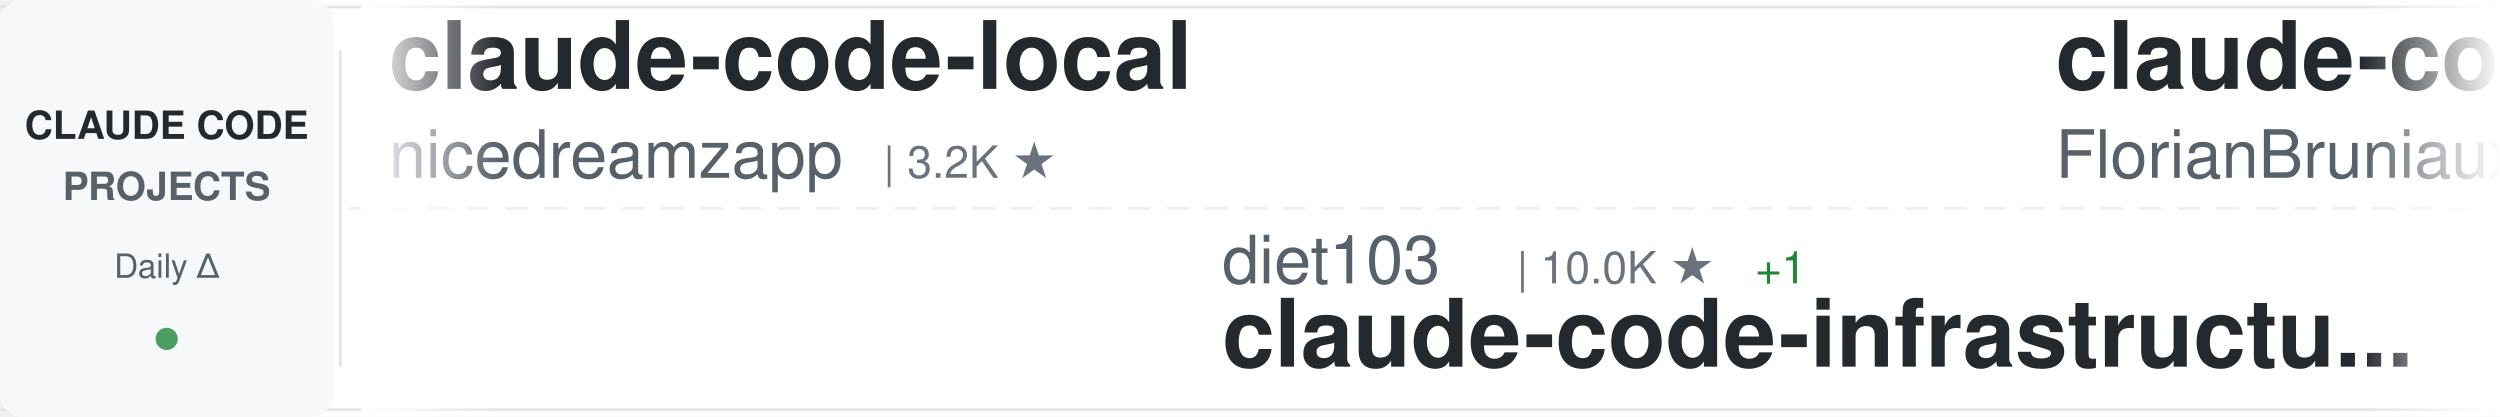
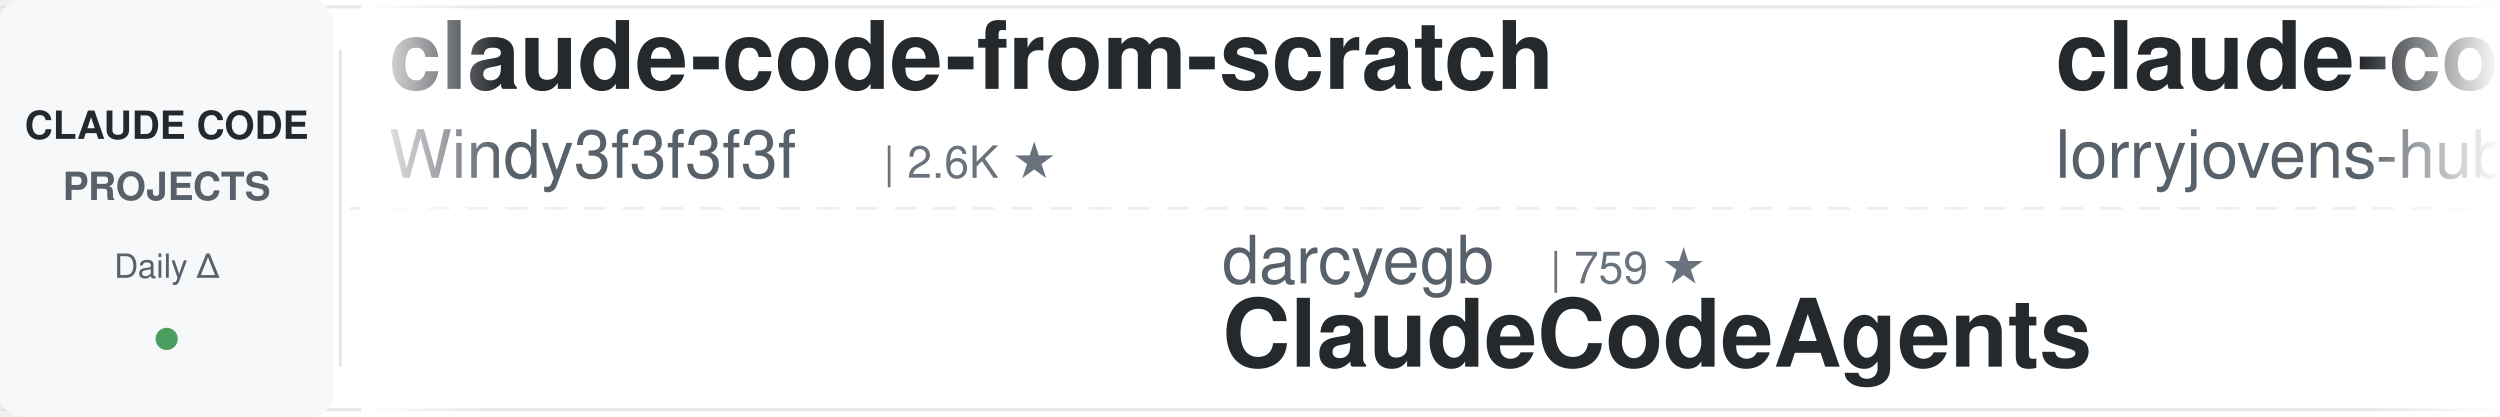
<svg xmlns="http://www.w3.org/2000/svg" width="900" height="150">
  <defs>
    <linearGradient id="awesomeLeftFade" x1="0%" y1="0%" x2="100%" y2="0%">
      <stop offset="0%" style="stop-color:#ffffff;stop-opacity:1" />
      <stop offset="100%" style="stop-color:#ffffff;stop-opacity:0" />
    </linearGradient>
    <linearGradient id="awesomeRightFade" x1="0%" y1="0%" x2="100%" y2="0%">
      <stop offset="0%" style="stop-color:#ffffff;stop-opacity:0" />
      <stop offset="100%" style="stop-color:#ffffff;stop-opacity:1" />
    </linearGradient>
  </defs>
  <rect width="900" height="150" fill="#ffffff" rx="8" />
  <rect x="0" y="2" width="900" height="1" fill="#e1e4e8" />
  <rect x="0" y="147" width="900" height="1" fill="#e1e4e8" />
  <line x1="0" y1="75" x2="900" y2="75" stroke="#e1e4e8" stroke-width="1" stroke-dasharray="8 6" opacity="0.6" />
  <rect x="0" y="0" width="120" height="150" fill="#f6f8fa" rx="8" />
  <text x="60" y="50" font-family="-apple-system, BlinkMacSystemFont, 'Segoe UI', Helvetica, Arial, sans-serif" font-size="14" font-weight="600" fill="#24292e" text-anchor="middle">CLAUDE CODE</text>
  <text x="60" y="72" font-family="-apple-system, BlinkMacSystemFont, 'Segoe UI', Helvetica, Arial, sans-serif" font-size="14" font-weight="600" fill="#586069" text-anchor="middle">PROJECTS</text>
  <text x="60" y="100" font-family="-apple-system, BlinkMacSystemFont, 'Segoe UI', Helvetica, Arial, sans-serif" font-size="12" font-weight="500" fill="#586069" text-anchor="middle">Daily Δ</text>
  <circle cx="60" cy="122" r="4" fill="#22863a" opacity="0.8" />
  <rect x="122" y="18" width="1" height="114" fill="#e1e4e8" />
  <clipPath id="awesomeTickerClip">
    <rect x="130" y="0" width="770" height="150" />
  </clipPath>
  <g clip-path="url(#awesomeTickerClip)">
    <g id="awesomeTickerItems">
      <animateTransform attributeName="transform" attributeType="XML" type="translate" from="0 0" to="-3000 0" dur="54s" repeatCount="indefinite" />
      <g transform="translate(0, 0)">
-         <text x="140" y="32" font-family="-apple-system, BlinkMacSystemFont, 'Segoe UI', Helvetica, Arial, sans-serif" font-size="34" font-weight="600" fill="#24292e">claude-code-local</text>
-         <text x="140" y="64" font-family="-apple-system, BlinkMacSystemFont, 'Segoe UI', Helvetica, Arial, sans-serif" font-size="24" font-weight="400" fill="#586069">nicedreamzapp</text>
-         <text x="318" y="64" font-family="-apple-system, BlinkMacSystemFont, 'Segoe UI', Helvetica, Arial, sans-serif" font-size="16" font-weight="500" fill="#6a737d">| 3.2K ★</text>
+         <text x="140" y="32" font-family="-apple-system, BlinkMacSystemFont, 'Segoe UI', Helvetica, Arial, sans-serif" font-size="34" font-weight="600" fill="#24292e">claude-code-from-scratch</text>
+         <text x="140" y="64" font-family="-apple-system, BlinkMacSystemFont, 'Segoe UI', Helvetica, Arial, sans-serif" font-size="24" font-weight="400" fill="#586069">Windy3f3f3f3f</text>
+         <text x="318" y="64" font-family="-apple-system, BlinkMacSystemFont, 'Segoe UI', Helvetica, Arial, sans-serif" font-size="16" font-weight="500" fill="#6a737d">| 2.6K ★</text>
      </g>
      <g transform="translate(300, 0)">
+         <text x="140" y="102" font-family="-apple-system, BlinkMacSystemFont, 'Segoe UI', Helvetica, Arial, sans-serif" font-size="24" font-weight="400" fill="#586069">darcyegb</text>
+         <text x="258" y="102" font-family="-apple-system, BlinkMacSystemFont, 'Segoe UI', Helvetica, Arial, sans-serif" font-size="16" font-weight="500" fill="#6a737d">| 759 ★</text>
+         <text x="140" y="132" font-family="-apple-system, BlinkMacSystemFont, 'Segoe UI', Helvetica, Arial, sans-serif" font-size="34" font-weight="600" fill="#24292e">ClaudeCodeAgents</text>
+       </g>
+       <g transform="translate(600, 0)">
+         <text x="140" y="32" font-family="-apple-system, BlinkMacSystemFont, 'Segoe UI', Helvetica, Arial, sans-serif" font-size="34" font-weight="600" fill="#24292e">claude-code-rust</text>
+         <text x="140" y="64" font-family="-apple-system, BlinkMacSystemFont, 'Segoe UI', Helvetica, Arial, sans-serif" font-size="24" font-weight="400" fill="#586069">lorryjovens-hub</text>
+         <text x="342" y="64" font-family="-apple-system, BlinkMacSystemFont, 'Segoe UI', Helvetica, Arial, sans-serif" font-size="16" font-weight="500" fill="#6a737d">| 1.7K ★</text>
+       </g>
+       <g transform="translate(900, 0)">
+         <text x="140" y="102" font-family="-apple-system, BlinkMacSystemFont, 'Segoe UI', Helvetica, Arial, sans-serif" font-size="24" font-weight="400" fill="#586069">FlorianBruniaux</text>
+         <text x="342" y="102" font-family="-apple-system, BlinkMacSystemFont, 'Segoe UI', Helvetica, Arial, sans-serif" font-size="16" font-weight="500" fill="#6a737d">| 5.7K ★</text>
+         <text x="140" y="132" font-family="-apple-system, BlinkMacSystemFont, 'Segoe UI', Helvetica, Arial, sans-serif" font-size="34" font-weight="600" fill="#24292e">claude-code-ultimate-gui...</text>
+       </g>
+       <g transform="translate(1200, 0)">
+         <text x="140" y="32" font-family="-apple-system, BlinkMacSystemFont, 'Segoe UI', Helvetica, Arial, sans-serif" font-size="34" font-weight="600" fill="#24292e">claude-code-showcase</text>
+         <text x="140" y="64" font-family="-apple-system, BlinkMacSystemFont, 'Segoe UI', Helvetica, Arial, sans-serif" font-size="24" font-weight="400" fill="#586069">ChrisWiles</text>
+         <text x="282" y="64" font-family="-apple-system, BlinkMacSystemFont, 'Segoe UI', Helvetica, Arial, sans-serif" font-size="16" font-weight="500" fill="#6a737d">| 6.0K ★</text>
+         <text x="359" y="64" font-family="-apple-system, BlinkMacSystemFont, 'Segoe UI', Helvetica, Arial, sans-serif" font-size="16" font-weight="500" fill="#22863a"> +1</text>
+       </g>
+       <g transform="translate(1500, 0)">
+         <text x="140" y="102" font-family="-apple-system, BlinkMacSystemFont, 'Segoe UI', Helvetica, Arial, sans-serif" font-size="24" font-weight="400" fill="#586069">frankbria</text>
+         <text x="270" y="102" font-family="-apple-system, BlinkMacSystemFont, 'Segoe UI', Helvetica, Arial, sans-serif" font-size="16" font-weight="500" fill="#6a737d">| 9.6K ★</text>
+         <text x="140" y="132" font-family="-apple-system, BlinkMacSystemFont, 'Segoe UI', Helvetica, Arial, sans-serif" font-size="34" font-weight="600" fill="#24292e">ralph-claude-code</text>
+       </g>
+       <g transform="translate(1800, 0)">
+         <text x="140" y="32" font-family="-apple-system, BlinkMacSystemFont, 'Segoe UI', Helvetica, Arial, sans-serif" font-size="34" font-weight="600" fill="#24292e">system_prompts_leaks</text>
+         <text x="140" y="64" font-family="-apple-system, BlinkMacSystemFont, 'Segoe UI', Helvetica, Arial, sans-serif" font-size="24" font-weight="400" fill="#586069">asgeirtj</text>
+         <text x="258" y="64" font-family="-apple-system, BlinkMacSystemFont, 'Segoe UI', Helvetica, Arial, sans-serif" font-size="16" font-weight="500" fill="#6a737d">| 62.9K ★</text>
+         <text x="344" y="64" font-family="-apple-system, BlinkMacSystemFont, 'Segoe UI', Helvetica, Arial, sans-serif" font-size="16" font-weight="500" fill="#22863a"> +10</text>
+       </g>
+       <g transform="translate(2100, 0)">
+         <text x="140" y="102" font-family="-apple-system, BlinkMacSystemFont, 'Segoe UI', Helvetica, Arial, sans-serif" font-size="24" font-weight="400" fill="#586069">guanshan</text>
+         <text x="258" y="102" font-family="-apple-system, BlinkMacSystemFont, 'Segoe UI', Helvetica, Arial, sans-serif" font-size="16" font-weight="500" fill="#6a737d">| 61 ★</text>
+         <text x="140" y="132" font-family="-apple-system, BlinkMacSystemFont, 'Segoe UI', Helvetica, Arial, sans-serif" font-size="34" font-weight="600" fill="#24292e">ClaudeCode</text>
+       </g>
+       <g transform="translate(2400, 0)">
+         <text x="140" y="32" font-family="-apple-system, BlinkMacSystemFont, 'Segoe UI', Helvetica, Arial, sans-serif" font-size="34" font-weight="600" fill="#24292e">claude-code-telegram</text>
+         <text x="140" y="64" font-family="-apple-system, BlinkMacSystemFont, 'Segoe UI', Helvetica, Arial, sans-serif" font-size="24" font-weight="400" fill="#586069">RichardAtCT</text>
+         <text x="294" y="64" font-family="-apple-system, BlinkMacSystemFont, 'Segoe UI', Helvetica, Arial, sans-serif" font-size="16" font-weight="500" fill="#6a737d">| 2.8K ★</text>
+       </g>
+       <g transform="translate(2700, 0)">
        <text x="140" y="102" font-family="-apple-system, BlinkMacSystemFont, 'Segoe UI', Helvetica, Arial, sans-serif" font-size="24" font-weight="400" fill="#586069">diet103</text>
        <text x="246" y="102" font-family="-apple-system, BlinkMacSystemFont, 'Segoe UI', Helvetica, Arial, sans-serif" font-size="16" font-weight="500" fill="#6a737d">| 10.0K ★</text>
-         <text x="332" y="102" font-family="-apple-system, BlinkMacSystemFont, 'Segoe UI', Helvetica, Arial, sans-serif" font-size="16" font-weight="500" fill="#22863a"> +1</text>
        <text x="140" y="132" font-family="-apple-system, BlinkMacSystemFont, 'Segoe UI', Helvetica, Arial, sans-serif" font-size="34" font-weight="600" fill="#24292e">claude-code-infrastructu...</text>
      </g>
-       <g transform="translate(600, 0)">
-         <text x="140" y="32" font-family="-apple-system, BlinkMacSystemFont, 'Segoe UI', Helvetica, Arial, sans-serif" font-size="34" font-weight="600" fill="#24292e">claude-code-ultimate-gui...</text>
-         <text x="140" y="64" font-family="-apple-system, BlinkMacSystemFont, 'Segoe UI', Helvetica, Arial, sans-serif" font-size="24" font-weight="400" fill="#586069">FlorianBruniaux</text>
-         <text x="342" y="64" font-family="-apple-system, BlinkMacSystemFont, 'Segoe UI', Helvetica, Arial, sans-serif" font-size="16" font-weight="500" fill="#6a737d">| 5.7K ★</text>
-       </g>
-       <g transform="translate(900, 0)">
-         <text x="140" y="102" font-family="-apple-system, BlinkMacSystemFont, 'Segoe UI', Helvetica, Arial, sans-serif" font-size="24" font-weight="400" fill="#586069">AprilNEA</text>
-         <text x="258" y="102" font-family="-apple-system, BlinkMacSystemFont, 'Segoe UI', Helvetica, Arial, sans-serif" font-size="16" font-weight="500" fill="#6a737d">| 391 ★</text>
-         <text x="140" y="132" font-family="-apple-system, BlinkMacSystemFont, 'Segoe UI', Helvetica, Arial, sans-serif" font-size="34" font-weight="600" fill="#24292e">claude-code-source</text>
-       </g>
-       <g transform="translate(1200, 0)">
-         <text x="140" y="32" font-family="-apple-system, BlinkMacSystemFont, 'Segoe UI', Helvetica, Arial, sans-serif" font-size="34" font-weight="600" fill="#24292e">ClaudeCode</text>
-         <text x="140" y="64" font-family="-apple-system, BlinkMacSystemFont, 'Segoe UI', Helvetica, Arial, sans-serif" font-size="24" font-weight="400" fill="#586069">guanshan</text>
-         <text x="258" y="64" font-family="-apple-system, BlinkMacSystemFont, 'Segoe UI', Helvetica, Arial, sans-serif" font-size="16" font-weight="500" fill="#6a737d">| 61 ★</text>
-       </g>
-       <g transform="translate(1500, 0)">
-         <text x="140" y="102" font-family="-apple-system, BlinkMacSystemFont, 'Segoe UI', Helvetica, Arial, sans-serif" font-size="24" font-weight="400" fill="#586069">huangjia2019</text>
-         <text x="306" y="102" font-family="-apple-system, BlinkMacSystemFont, 'Segoe UI', Helvetica, Arial, sans-serif" font-size="16" font-weight="500" fill="#6a737d">| 1.1K ★</text>
-         <text x="383" y="102" font-family="-apple-system, BlinkMacSystemFont, 'Segoe UI', Helvetica, Arial, sans-serif" font-size="16" font-weight="500" fill="#22863a"> +1</text>
-         <text x="140" y="132" font-family="-apple-system, BlinkMacSystemFont, 'Segoe UI', Helvetica, Arial, sans-serif" font-size="34" font-weight="600" fill="#24292e">claude-code-engineering</text>
-       </g>
-       <g transform="translate(1800, 0)">
-         <text x="140" y="32" font-family="-apple-system, BlinkMacSystemFont, 'Segoe UI', Helvetica, Arial, sans-serif" font-size="34" font-weight="600" fill="#24292e">collection-claude-code-s...</text>
-         <text x="140" y="64" font-family="-apple-system, BlinkMacSystemFont, 'Segoe UI', Helvetica, Arial, sans-serif" font-size="24" font-weight="400" fill="#586069">chauncygu</text>
-         <text x="270" y="64" font-family="-apple-system, BlinkMacSystemFont, 'Segoe UI', Helvetica, Arial, sans-serif" font-size="16" font-weight="500" fill="#6a737d">| 2.8K ★</text>
-       </g>
-       <g transform="translate(2100, 0)">
-         <text x="140" y="102" font-family="-apple-system, BlinkMacSystemFont, 'Segoe UI', Helvetica, Arial, sans-serif" font-size="24" font-weight="400" fill="#586069">krusemediallc</text>
-         <text x="318" y="102" font-family="-apple-system, BlinkMacSystemFont, 'Segoe UI', Helvetica, Arial, sans-serif" font-size="16" font-weight="500" fill="#6a737d">| 1.2K ★</text>
-         <text x="395" y="102" font-family="-apple-system, BlinkMacSystemFont, 'Segoe UI', Helvetica, Arial, sans-serif" font-size="16" font-weight="500" fill="#22863a"> +1</text>
-         <text x="140" y="132" font-family="-apple-system, BlinkMacSystemFont, 'Segoe UI', Helvetica, Arial, sans-serif" font-size="34" font-weight="600" fill="#24292e">arcads-claude-code</text>
-       </g>
-       <g transform="translate(2400, 0)">
-         <text x="140" y="32" font-family="-apple-system, BlinkMacSystemFont, 'Segoe UI', Helvetica, Arial, sans-serif" font-size="34" font-weight="600" fill="#24292e">claude-code-sourcemap</text>
-         <text x="140" y="64" font-family="-apple-system, BlinkMacSystemFont, 'Segoe UI', Helvetica, Arial, sans-serif" font-size="24" font-weight="400" fill="#586069">ChinaSiro</text>
-         <text x="270" y="64" font-family="-apple-system, BlinkMacSystemFont, 'Segoe UI', Helvetica, Arial, sans-serif" font-size="16" font-weight="500" fill="#6a737d">| 9.6K ★</text>
-         <text x="347" y="64" font-family="-apple-system, BlinkMacSystemFont, 'Segoe UI', Helvetica, Arial, sans-serif" font-size="16" font-weight="500" fill="#22863a"> +1</text>
-       </g>
-       <g transform="translate(2700, 0)">
-         <text x="140" y="102" font-family="-apple-system, BlinkMacSystemFont, 'Segoe UI', Helvetica, Arial, sans-serif" font-size="24" font-weight="400" fill="#586069">Pimzino</text>
-         <text x="246" y="102" font-family="-apple-system, BlinkMacSystemFont, 'Segoe UI', Helvetica, Arial, sans-serif" font-size="16" font-weight="500" fill="#6a737d">| 3.8K ★</text>
-         <text x="140" y="132" font-family="-apple-system, BlinkMacSystemFont, 'Segoe UI', Helvetica, Arial, sans-serif" font-size="34" font-weight="600" fill="#24292e">claude-code-spec-workflo...</text>
-       </g>
      <g transform="translate(3000, 0)">
-         <text x="140" y="32" font-family="-apple-system, BlinkMacSystemFont, 'Segoe UI', Helvetica, Arial, sans-serif" font-size="34" font-weight="600" fill="#24292e">claude-code-local</text>
-         <text x="140" y="64" font-family="-apple-system, BlinkMacSystemFont, 'Segoe UI', Helvetica, Arial, sans-serif" font-size="24" font-weight="400" fill="#586069">nicedreamzapp</text>
-         <text x="318" y="64" font-family="-apple-system, BlinkMacSystemFont, 'Segoe UI', Helvetica, Arial, sans-serif" font-size="16" font-weight="500" fill="#6a737d">| 3.2K ★</text>
+         <text x="140" y="32" font-family="-apple-system, BlinkMacSystemFont, 'Segoe UI', Helvetica, Arial, sans-serif" font-size="34" font-weight="600" fill="#24292e">claude-code-from-scratch</text>
+         <text x="140" y="64" font-family="-apple-system, BlinkMacSystemFont, 'Segoe UI', Helvetica, Arial, sans-serif" font-size="24" font-weight="400" fill="#586069">Windy3f3f3f3f</text>
+         <text x="318" y="64" font-family="-apple-system, BlinkMacSystemFont, 'Segoe UI', Helvetica, Arial, sans-serif" font-size="16" font-weight="500" fill="#6a737d">| 2.6K ★</text>
      </g>
      <g transform="translate(3300, 0)">
-         <text x="140" y="102" font-family="-apple-system, BlinkMacSystemFont, 'Segoe UI', Helvetica, Arial, sans-serif" font-size="24" font-weight="400" fill="#586069">diet103</text>
-         <text x="246" y="102" font-family="-apple-system, BlinkMacSystemFont, 'Segoe UI', Helvetica, Arial, sans-serif" font-size="16" font-weight="500" fill="#6a737d">| 10.0K ★</text>
-         <text x="332" y="102" font-family="-apple-system, BlinkMacSystemFont, 'Segoe UI', Helvetica, Arial, sans-serif" font-size="16" font-weight="500" fill="#22863a"> +1</text>
-         <text x="140" y="132" font-family="-apple-system, BlinkMacSystemFont, 'Segoe UI', Helvetica, Arial, sans-serif" font-size="34" font-weight="600" fill="#24292e">claude-code-infrastructu...</text>
+         <text x="140" y="102" font-family="-apple-system, BlinkMacSystemFont, 'Segoe UI', Helvetica, Arial, sans-serif" font-size="24" font-weight="400" fill="#586069">darcyegb</text>
+         <text x="258" y="102" font-family="-apple-system, BlinkMacSystemFont, 'Segoe UI', Helvetica, Arial, sans-serif" font-size="16" font-weight="500" fill="#6a737d">| 759 ★</text>
+         <text x="140" y="132" font-family="-apple-system, BlinkMacSystemFont, 'Segoe UI', Helvetica, Arial, sans-serif" font-size="34" font-weight="600" fill="#24292e">ClaudeCodeAgents</text>
      </g>
      <g transform="translate(3600, 0)">
-         <text x="140" y="32" font-family="-apple-system, BlinkMacSystemFont, 'Segoe UI', Helvetica, Arial, sans-serif" font-size="34" font-weight="600" fill="#24292e">claude-code-ultimate-gui...</text>
-         <text x="140" y="64" font-family="-apple-system, BlinkMacSystemFont, 'Segoe UI', Helvetica, Arial, sans-serif" font-size="24" font-weight="400" fill="#586069">FlorianBruniaux</text>
-         <text x="342" y="64" font-family="-apple-system, BlinkMacSystemFont, 'Segoe UI', Helvetica, Arial, sans-serif" font-size="16" font-weight="500" fill="#6a737d">| 5.7K ★</text>
+         <text x="140" y="32" font-family="-apple-system, BlinkMacSystemFont, 'Segoe UI', Helvetica, Arial, sans-serif" font-size="34" font-weight="600" fill="#24292e">claude-code-rust</text>
+         <text x="140" y="64" font-family="-apple-system, BlinkMacSystemFont, 'Segoe UI', Helvetica, Arial, sans-serif" font-size="24" font-weight="400" fill="#586069">lorryjovens-hub</text>
+         <text x="342" y="64" font-family="-apple-system, BlinkMacSystemFont, 'Segoe UI', Helvetica, Arial, sans-serif" font-size="16" font-weight="500" fill="#6a737d">| 1.7K ★</text>
      </g>
      <g transform="translate(3900, 0)">
-         <text x="140" y="102" font-family="-apple-system, BlinkMacSystemFont, 'Segoe UI', Helvetica, Arial, sans-serif" font-size="24" font-weight="400" fill="#586069">AprilNEA</text>
-         <text x="258" y="102" font-family="-apple-system, BlinkMacSystemFont, 'Segoe UI', Helvetica, Arial, sans-serif" font-size="16" font-weight="500" fill="#6a737d">| 391 ★</text>
-         <text x="140" y="132" font-family="-apple-system, BlinkMacSystemFont, 'Segoe UI', Helvetica, Arial, sans-serif" font-size="34" font-weight="600" fill="#24292e">claude-code-source</text>
+         <text x="140" y="102" font-family="-apple-system, BlinkMacSystemFont, 'Segoe UI', Helvetica, Arial, sans-serif" font-size="24" font-weight="400" fill="#586069">FlorianBruniaux</text>
+         <text x="342" y="102" font-family="-apple-system, BlinkMacSystemFont, 'Segoe UI', Helvetica, Arial, sans-serif" font-size="16" font-weight="500" fill="#6a737d">| 5.7K ★</text>
+         <text x="140" y="132" font-family="-apple-system, BlinkMacSystemFont, 'Segoe UI', Helvetica, Arial, sans-serif" font-size="34" font-weight="600" fill="#24292e">claude-code-ultimate-gui...</text>
      </g>
    </g>
  </g>
  <rect x="130" y="0" width="50" height="150" fill="url(#awesomeLeftFade)" />
  <rect x="850" y="0" width="50" height="150" fill="url(#awesomeRightFade)" />
</svg>
